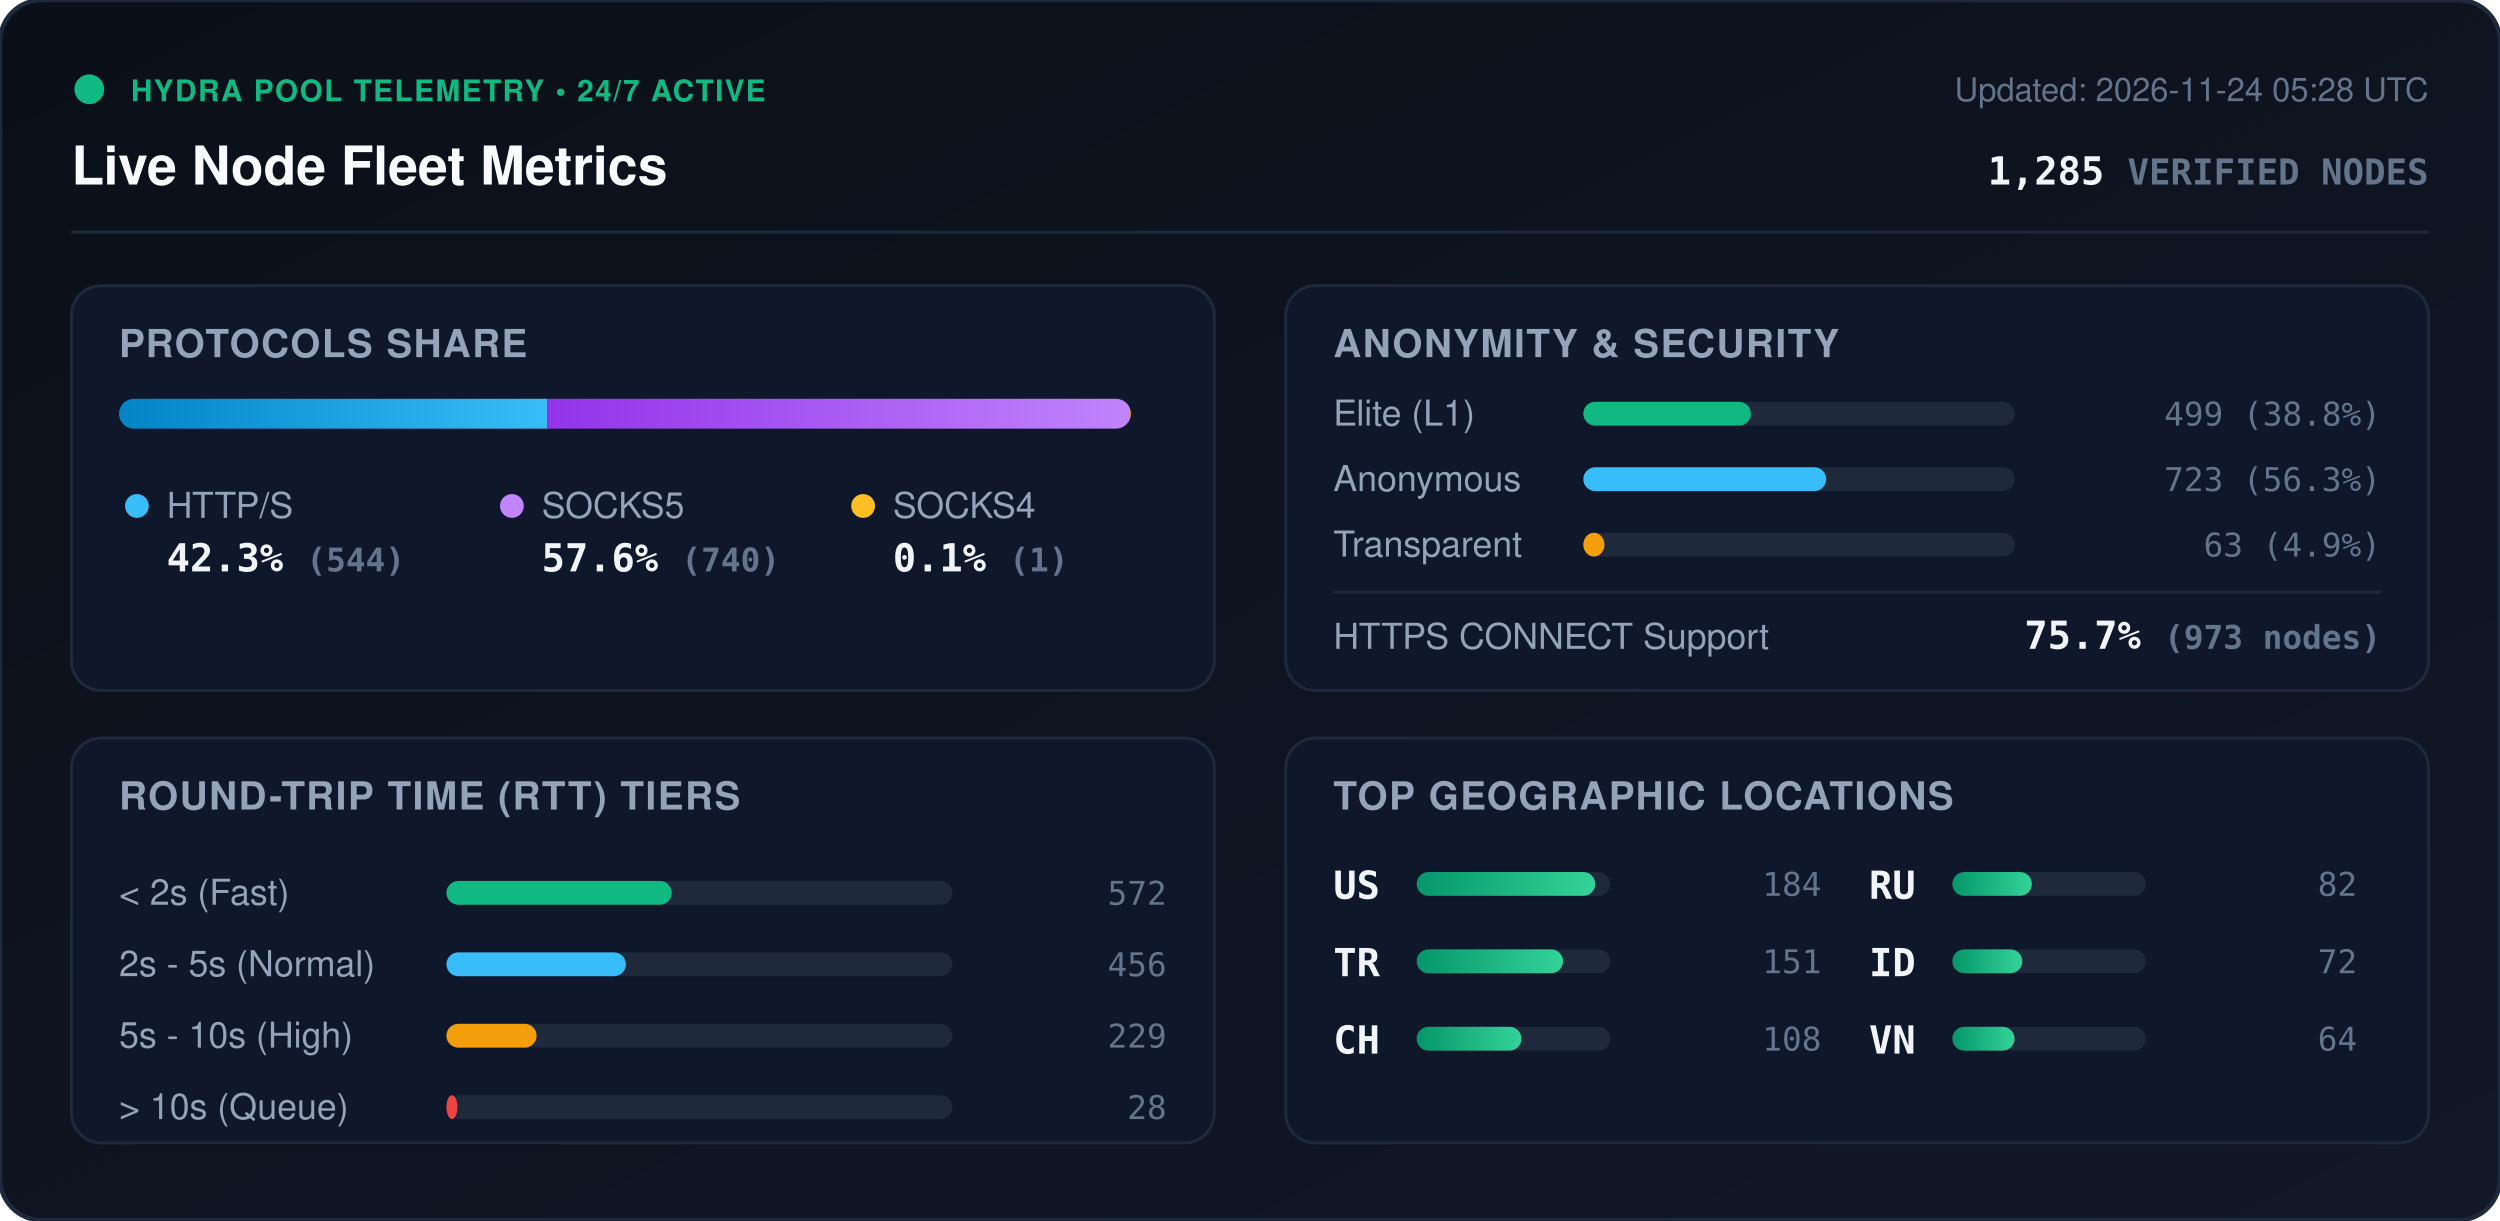
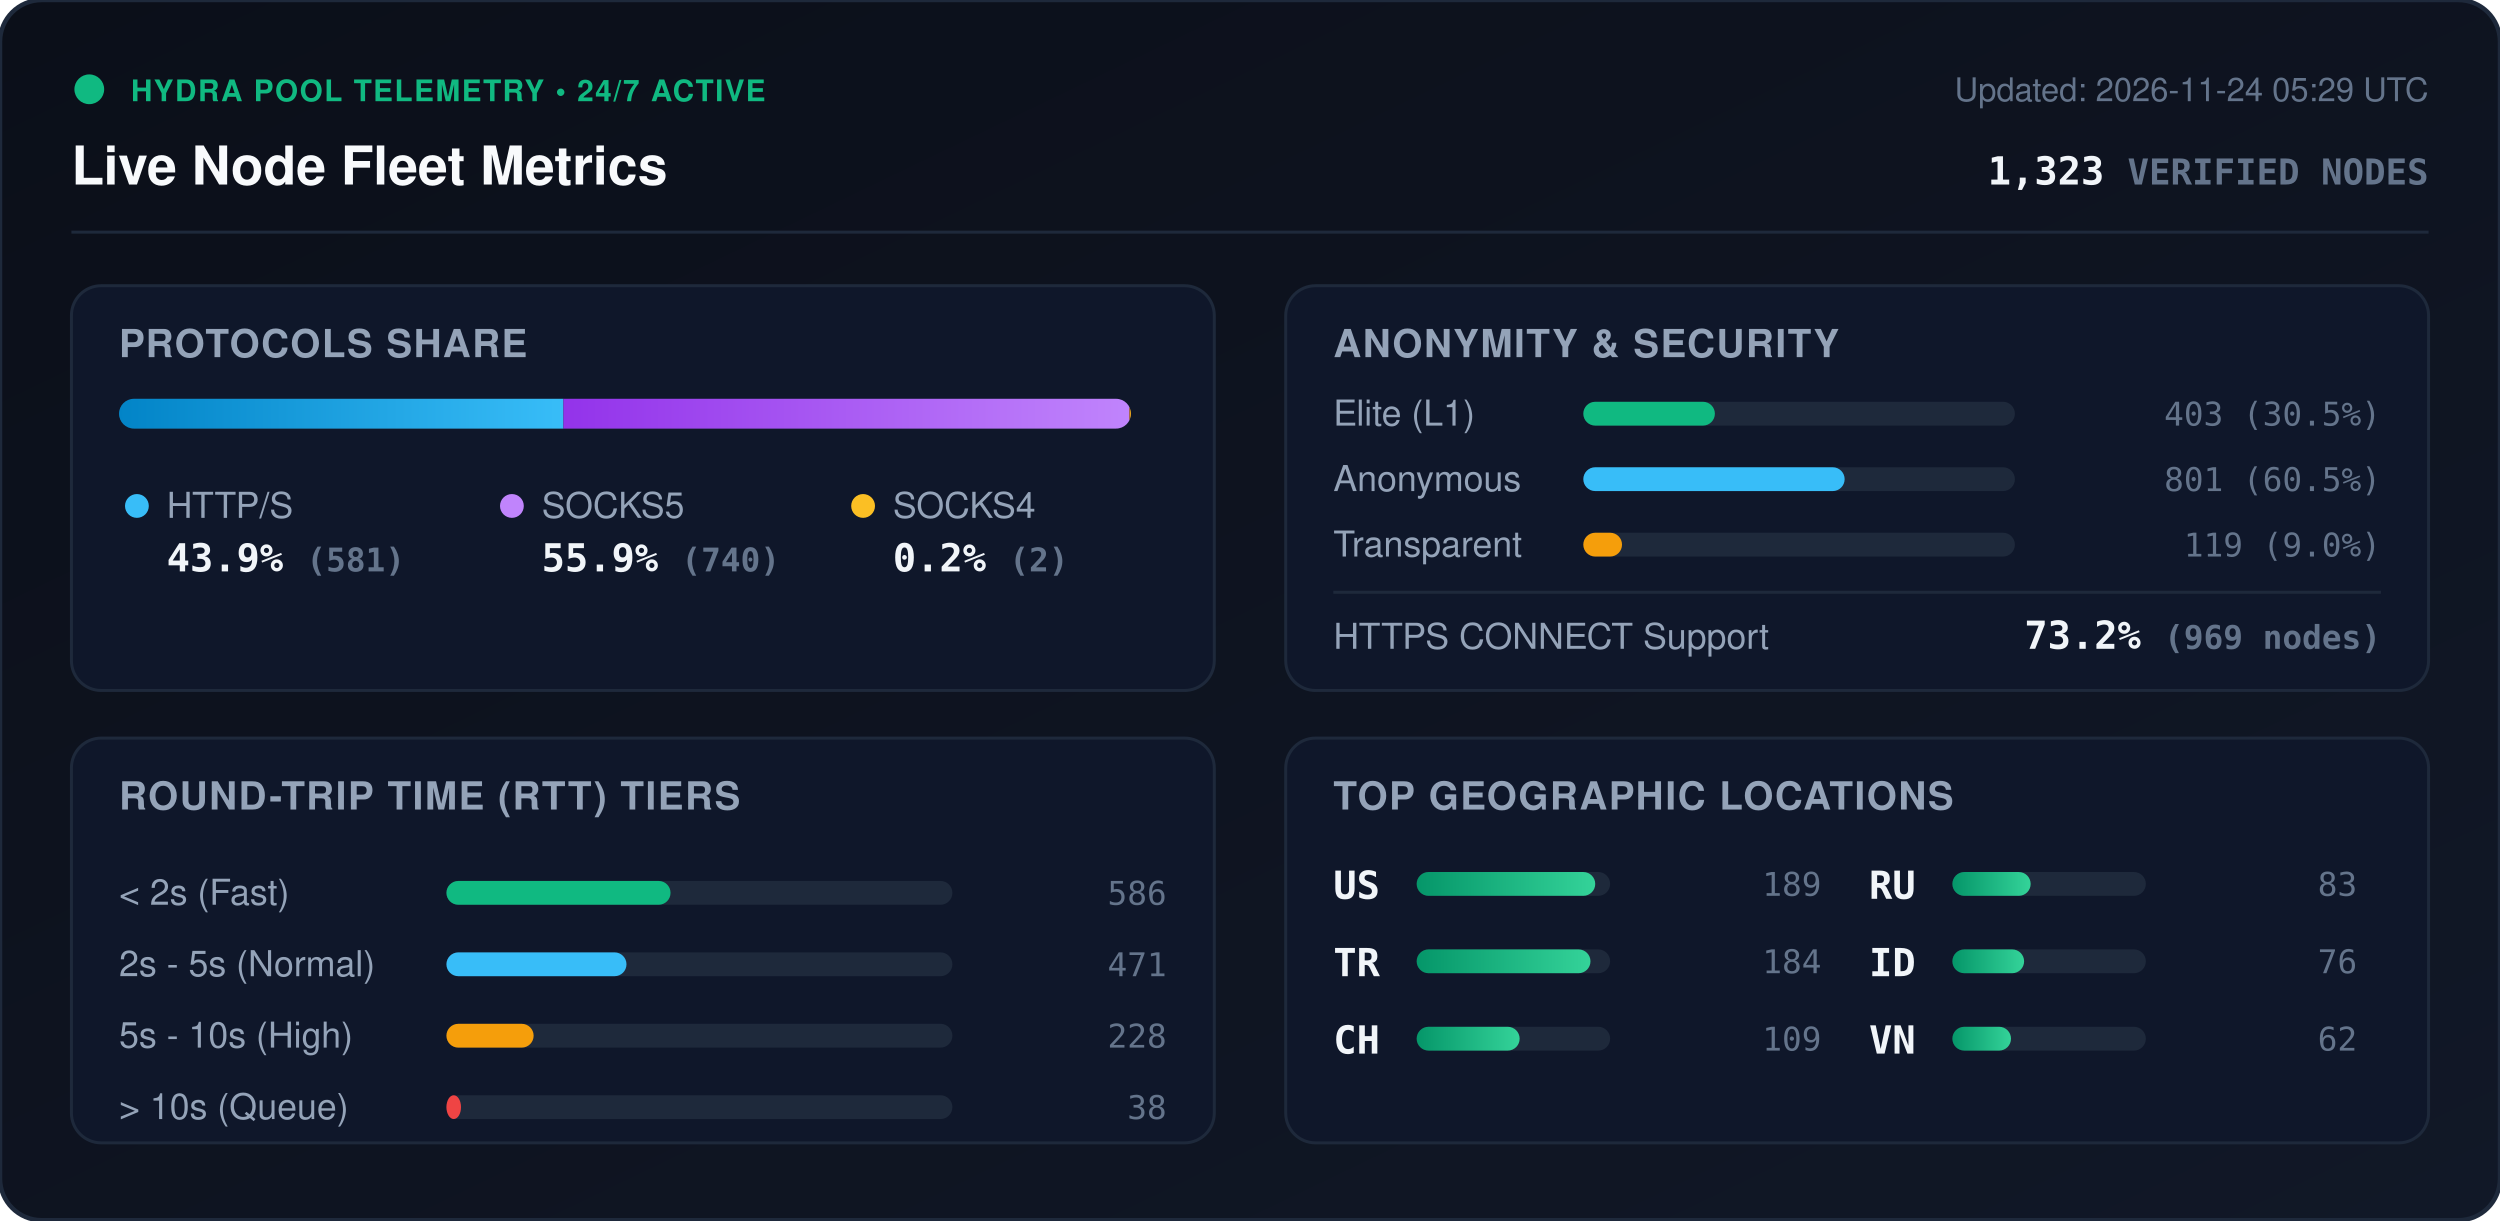
<svg xmlns="http://www.w3.org/2000/svg" viewBox="0 0 840 410" width="840" height="410" style="max-width: 100%; height: auto;">
  <defs>
    <linearGradient id="bg" x1="0%" y1="0%" x2="100%" y2="100%">
      <stop offset="0%" stop-color="#0b0f19" />
      <stop offset="100%" stop-color="#111827" />
    </linearGradient>
    <linearGradient id="bar-http" x1="0%" y1="0%" x2="100%" y2="0%">
      <stop offset="0%" stop-color="#0284c7" />
      <stop offset="100%" stop-color="#38bdf8" />
    </linearGradient>
    <linearGradient id="bar-socks5" x1="0%" y1="0%" x2="100%" y2="0%">
      <stop offset="0%" stop-color="#9333ea" />
      <stop offset="100%" stop-color="#c084fc" />
    </linearGradient>
    <linearGradient id="bar-socks4" x1="0%" y1="0%" x2="100%" y2="0%">
      <stop offset="0%" stop-color="#d97706" />
      <stop offset="100%" stop-color="#fbbf24" />
    </linearGradient>
    <linearGradient id="bar-green" x1="0%" y1="0%" x2="100%" y2="0%">
      <stop offset="0%" stop-color="#059669" />
      <stop offset="100%" stop-color="#34d399" />
    </linearGradient>
    <clipPath id="prog-track-clip">
      <rect width="340.0" height="10" rx="5" />
    </clipPath>
    <style>
      .title { font: 700 18px -apple-system, BlinkMacSystemFont, 'Segoe UI', Helvetica, Arial, sans-serif; fill: #f8fafc; }
      .sub { font: 500 11px -apple-system, BlinkMacSystemFont, 'Segoe UI', Helvetica, Arial, sans-serif; fill: #64748b; }
      .section-hdr { font: 600 13px -apple-system, BlinkMacSystemFont, 'Segoe UI', Helvetica, Arial, sans-serif; fill: #94a3b8; letter-spacing: 0.5px; }
      .metric-val { font: 700 13px -apple-system, BlinkMacSystemFont, 'Segoe UI', Helvetica, Arial, sans-serif; fill: #f1f5f9; }
      .metric-lbl { font: 500 12px -apple-system, BlinkMacSystemFont, 'Segoe UI', Helvetica, Arial, sans-serif; fill: #94a3b8; }
      .badge-txt { font: 700 10px -apple-system, BlinkMacSystemFont, 'Segoe UI', Helvetica, Arial, sans-serif; fill: #10b981; letter-spacing: 0.5px; }
      .mono { font-family: ui-monospace, SFMono-Regular, Menlo, Monaco, Consolas, monospace; }
      .pulse { animation: beacon 2s infinite ease-in-out; }
      @keyframes beacon { 0%, 100% { opacity: 1; } 50% { opacity: 0.35; } }
    </style>
  </defs>
  <rect width="840" height="410" rx="14" fill="url(#bg)" stroke="#1e293b" stroke-width="1.5" />
  <g transform="translate(24, 24)">
    <circle cx="6" cy="6" r="5" fill="#10b981" class="pulse" />
    <text x="20" y="10" class="badge-txt">HYDRA POOL TELEMETRY • 24/7 ACTIVE</text>
    <text x="0" y="38" class="title">Live Node Fleet Metrics</text>
-     <text x="792" y="10" text-anchor="end" class="sub">Updated: 2026-11-24 05:28 UTC</text>
-     <text x="792" y="38" text-anchor="end" class="metric-val mono" fill="#38bdf8">1,285 <tspan font-size="12" fill="#64748b">VERIFIED NODES</tspan>
+     <text x="792" y="10" text-anchor="end" class="sub">Updated: 2026-11-24 05:29 UTC</text>
+     <text x="792" y="38" text-anchor="end" class="metric-val mono" fill="#38bdf8">1,323 <tspan font-size="12" fill="#64748b">VERIFIED NODES</tspan>
    </text>
  </g>
  <line x1="24" y1="78" x2="816" y2="78" stroke="#1e293b" stroke-width="1" />
  <g transform="translate(24, 96)">
    <rect width="384" height="136" rx="10" fill="#0f172a" stroke="#1e293b" />
    <text x="16" y="24" class="section-hdr">PROTOCOLS SHARE</text>
    <g transform="translate(16, 38)">
      <rect width="340.0" height="10" rx="5" fill="#1e293b" />
      <g clip-path="url(#prog-track-clip)">
-         <rect x="0" width="143.9" height="10" fill="url(#bar-http)" />
-         <rect x="143.9" width="195.8" height="10" fill="url(#bar-socks5)" />
-         <rect x="339.7" width="0.3" height="10" fill="url(#bar-socks4)" />
+         <rect x="0" width="149.3" height="10" fill="url(#bar-http)" />
+         <rect x="149.3" width="190.2" height="10" fill="url(#bar-socks5)" />
+         <rect x="339.5" width="0.5" height="10" fill="url(#bar-socks4)" />
      </g>
    </g>
    <g transform="translate(16, 68)">
      <circle cx="6" cy="6" r="4" fill="#38bdf8" />
      <text x="16" y="10" class="metric-lbl">HTTP/S</text>
-       <text x="16" y="28" class="metric-val mono">42.3% <tspan font-size="11" fill="#64748b">(544)</tspan>
+       <text x="16" y="28" class="metric-val mono">43.9% <tspan font-size="11" fill="#64748b">(581)</tspan>
      </text>
      <circle cx="132" cy="6" r="4" fill="#c084fc" />
      <text x="142" y="10" class="metric-lbl">SOCKS5</text>
-       <text x="142" y="28" class="metric-val mono">57.6% <tspan font-size="11" fill="#64748b">(740)</tspan>
+       <text x="142" y="28" class="metric-val mono">55.9% <tspan font-size="11" fill="#64748b">(740)</tspan>
      </text>
      <circle cx="250" cy="6" r="4" fill="#fbbf24" />
      <text x="260" y="10" class="metric-lbl">SOCKS4</text>
-       <text x="260" y="28" class="metric-val mono">0.1% <tspan font-size="11" fill="#64748b">(1)</tspan>
+       <text x="260" y="28" class="metric-val mono">0.2% <tspan font-size="11" fill="#64748b">(2)</tspan>
      </text>
    </g>
  </g>
  <g transform="translate(432, 96)">
    <rect width="384" height="136" rx="10" fill="#0f172a" stroke="#1e293b" />
    <text x="16" y="24" class="section-hdr">ANONYMITY &amp; SECURITY</text>
    <text x="16" y="47" class="metric-lbl">Elite (L1)</text>
    <rect x="100" y="39" width="145.0" height="8" rx="4" fill="#1e293b" />
-     <rect x="100" y="39" width="56.3" height="8" rx="4" fill="#10b981" />
-     <text x="368" y="47" text-anchor="end" class="mono sub" fill="#e2e8f0">499 (38.8%)</text>
+     <rect x="100" y="39" width="44.2" height="8" rx="4" fill="#10b981" />
+     <text x="368" y="47" text-anchor="end" class="mono sub" fill="#e2e8f0">403 (30.5%)</text>
    <text x="16" y="69" class="metric-lbl">Anonymous</text>
    <rect x="100" y="61" width="145.0" height="8" rx="4" fill="#1e293b" />
-     <rect x="100" y="61" width="81.6" height="8" rx="4" fill="#38bdf8" />
-     <text x="368" y="69" text-anchor="end" class="mono sub" fill="#e2e8f0">723 (56.3%)</text>
+     <rect x="100" y="61" width="87.8" height="8" rx="4" fill="#38bdf8" />
+     <text x="368" y="69" text-anchor="end" class="mono sub" fill="#e2e8f0">801 (60.5%)</text>
    <text x="16" y="91" class="metric-lbl">Transparent</text>
    <rect x="100" y="83" width="145.0" height="8" rx="4" fill="#1e293b" />
-     <rect x="100" y="83" width="7.1" height="8" rx="4" fill="#f59e0b" />
-     <text x="368" y="91" text-anchor="end" class="mono sub" fill="#e2e8f0">63 (4.9%)</text>
+     <rect x="100" y="83" width="13.0" height="8" rx="4" fill="#f59e0b" />
+     <text x="368" y="91" text-anchor="end" class="mono sub" fill="#e2e8f0">119 (9.0%)</text>
    <line x1="16" y1="103" x2="368" y2="103" stroke="#1e293b" stroke-width="1" />
    <text x="16" y="122" class="metric-lbl">HTTPS CONNECT Support</text>
-     <text x="368" y="122" text-anchor="end" class="metric-val mono" fill="#34d399">75.7% <tspan font-size="11" fill="#64748b">(973 nodes)</tspan>
+     <text x="368" y="122" text-anchor="end" class="metric-val mono" fill="#34d399">73.2% <tspan font-size="11" fill="#64748b">(969 nodes)</tspan>
    </text>
  </g>
  <g transform="translate(24, 248)">
    <rect width="384" height="136" rx="10" fill="#0f172a" stroke="#1e293b" />
    <text x="16" y="24" class="section-hdr">ROUND-TRIP TIME (RTT) TIERS</text>
    <g transform="translate(16, 42)">
      <text x="0" y="14" class="metric-lbl">&lt; 2s (Fast)</text>
      <rect x="110" y="6" width="170" height="8" rx="4" fill="#1e293b" />
-       <rect x="110" y="6" width="75.7" height="8" rx="4" fill="#10b981" />
-       <text x="352" y="14" text-anchor="end" class="mono sub">572</text>
+       <rect x="110" y="6" width="75.3" height="8" rx="4" fill="#10b981" />
+       <text x="352" y="14" text-anchor="end" class="mono sub">586</text>
      <text x="0" y="38" class="metric-lbl">2s - 5s (Normal)</text>
      <rect x="110" y="30" width="170" height="8" rx="4" fill="#1e293b" />
-       <rect x="110" y="30" width="60.3" height="8" rx="4" fill="#38bdf8" />
-       <text x="352" y="38" text-anchor="end" class="mono sub">456</text>
+       <rect x="110" y="30" width="60.5" height="8" rx="4" fill="#38bdf8" />
+       <text x="352" y="38" text-anchor="end" class="mono sub">471</text>
      <text x="0" y="62" class="metric-lbl">5s - 10s (High)</text>
      <rect x="110" y="54" width="170" height="8" rx="4" fill="#1e293b" />
-       <rect x="110" y="54" width="30.3" height="8" rx="4" fill="#f59e0b" />
-       <text x="352" y="62" text-anchor="end" class="mono sub">229</text>
+       <rect x="110" y="54" width="29.3" height="8" rx="4" fill="#f59e0b" />
+       <text x="352" y="62" text-anchor="end" class="mono sub">228</text>
      <text x="0" y="86" class="metric-lbl">&gt; 10s (Queue)</text>
      <rect x="110" y="78" width="170" height="8" rx="4" fill="#1e293b" />
-       <rect x="110" y="78" width="3.7" height="8" rx="4" fill="#ef4444" />
-       <text x="352" y="86" text-anchor="end" class="mono sub">28</text>
+       <rect x="110" y="78" width="4.9" height="8" rx="4" fill="#ef4444" />
+       <text x="352" y="86" text-anchor="end" class="mono sub">38</text>
    </g>
  </g>
  <g transform="translate(432, 248)">
    <rect width="384" height="136" rx="10" fill="#0f172a" stroke="#1e293b" />
    <text x="16" y="24" class="section-hdr">TOP GEOGRAPHIC LOCATIONS</text>
    <g transform="translate(16, 42)">
      <g transform="translate(0, 0)">
        <text x="0" y="12" class="mono metric-val" font-size="12">US</text>
        <rect x="28" y="3" width="65" height="8" rx="4" fill="#1e293b" />
        <rect x="28" y="3" width="60.0" height="8" rx="4" fill="url(#bar-green)" />
-         <text x="164" y="11" text-anchor="end" class="mono sub">184</text>
+         <text x="164" y="11" text-anchor="end" class="mono sub">189</text>
      </g>
      <g transform="translate(0, 26)">
        <text x="0" y="12" class="mono metric-val" font-size="12">TR</text>
        <rect x="28" y="3" width="65" height="8" rx="4" fill="#1e293b" />
-         <rect x="28" y="3" width="49.2" height="8" rx="4" fill="url(#bar-green)" />
-         <text x="164" y="11" text-anchor="end" class="mono sub">151</text>
+         <rect x="28" y="3" width="58.4" height="8" rx="4" fill="url(#bar-green)" />
+         <text x="164" y="11" text-anchor="end" class="mono sub">184</text>
      </g>
      <g transform="translate(0, 52)">
        <text x="0" y="12" class="mono metric-val" font-size="12">CH</text>
        <rect x="28" y="3" width="65" height="8" rx="4" fill="#1e293b" />
-         <rect x="28" y="3" width="35.2" height="8" rx="4" fill="url(#bar-green)" />
-         <text x="164" y="11" text-anchor="end" class="mono sub">108</text>
+         <rect x="28" y="3" width="34.6" height="8" rx="4" fill="url(#bar-green)" />
+         <text x="164" y="11" text-anchor="end" class="mono sub">109</text>
      </g>
      <g transform="translate(180, 0)">
        <text x="0" y="12" class="mono metric-val" font-size="12">RU</text>
        <rect x="28" y="3" width="65" height="8" rx="4" fill="#1e293b" />
-         <rect x="28" y="3" width="26.7" height="8" rx="4" fill="url(#bar-green)" />
-         <text x="164" y="11" text-anchor="end" class="mono sub">82</text>
+         <rect x="28" y="3" width="26.3" height="8" rx="4" fill="url(#bar-green)" />
+         <text x="164" y="11" text-anchor="end" class="mono sub">83</text>
      </g>
      <g transform="translate(180, 26)">
        <text x="0" y="12" class="mono metric-val" font-size="12">ID</text>
        <rect x="28" y="3" width="65" height="8" rx="4" fill="#1e293b" />
-         <rect x="28" y="3" width="23.5" height="8" rx="4" fill="url(#bar-green)" />
-         <text x="164" y="11" text-anchor="end" class="mono sub">72</text>
+         <rect x="28" y="3" width="24.1" height="8" rx="4" fill="url(#bar-green)" />
+         <text x="164" y="11" text-anchor="end" class="mono sub">76</text>
      </g>
      <g transform="translate(180, 52)">
        <text x="0" y="12" class="mono metric-val" font-size="12">VN</text>
        <rect x="28" y="3" width="65" height="8" rx="4" fill="#1e293b" />
-         <rect x="28" y="3" width="20.9" height="8" rx="4" fill="url(#bar-green)" />
-         <text x="164" y="11" text-anchor="end" class="mono sub">64</text>
+         <rect x="28" y="3" width="19.7" height="8" rx="4" fill="url(#bar-green)" />
+         <text x="164" y="11" text-anchor="end" class="mono sub">62</text>
      </g>
    </g>
  </g>
</svg>
